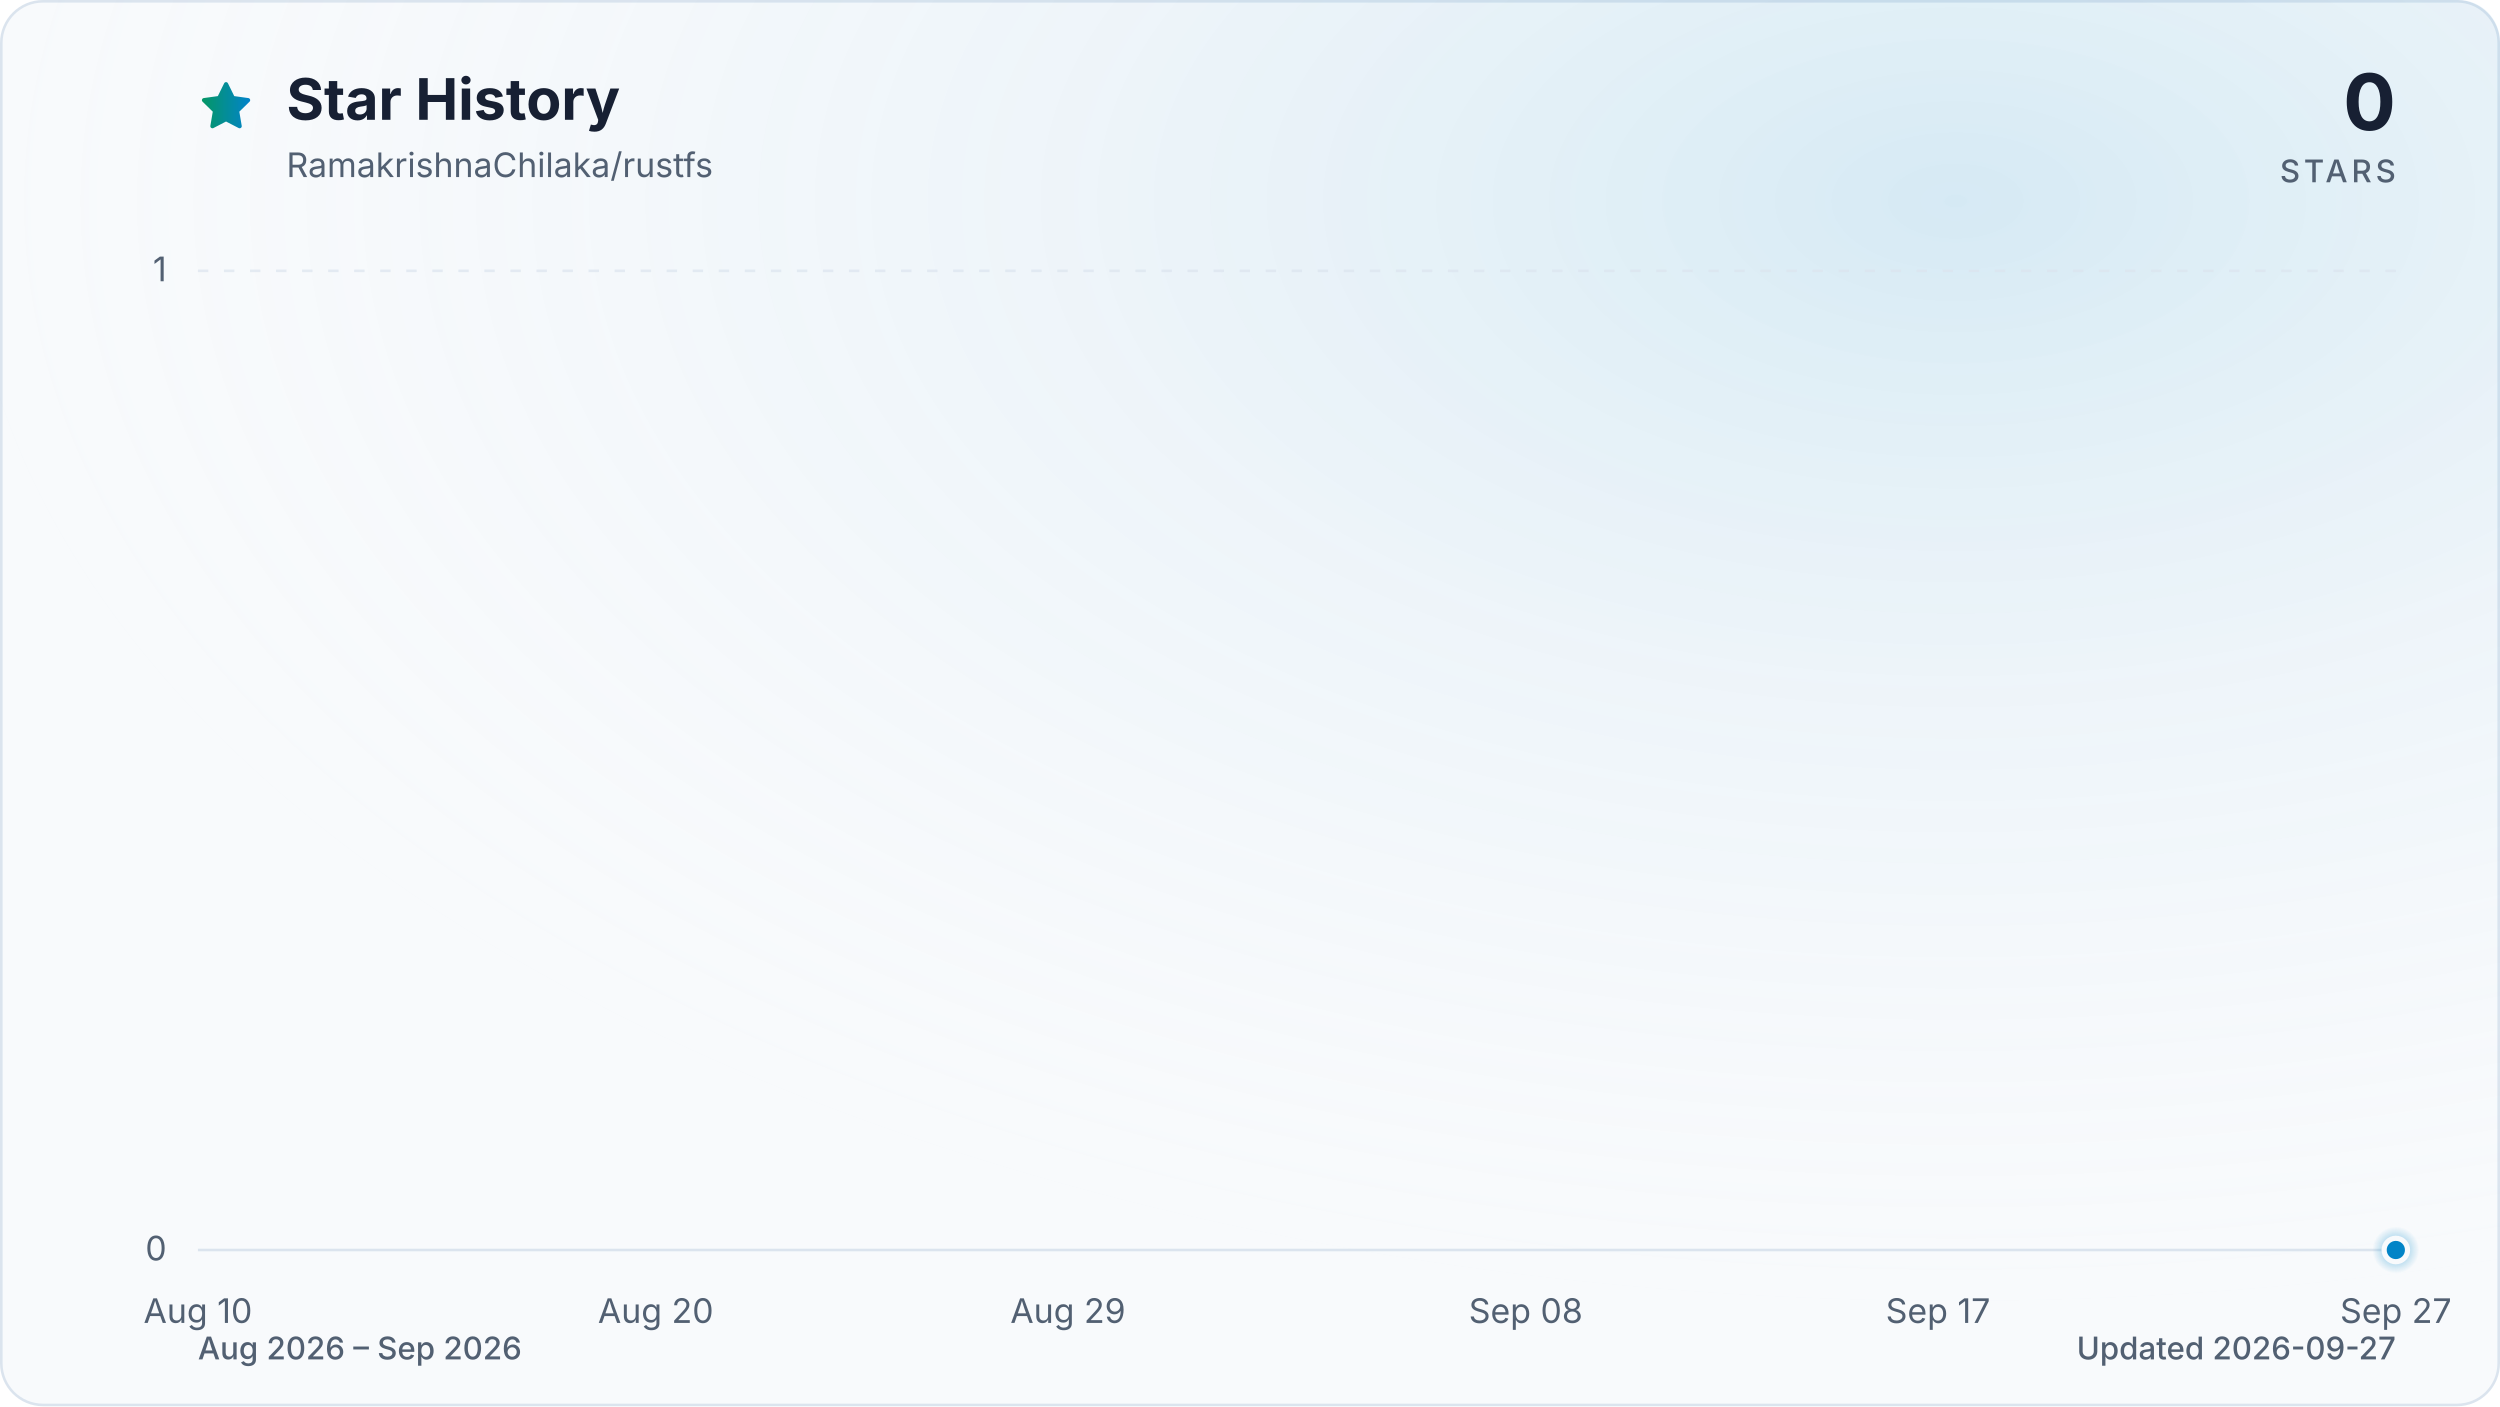
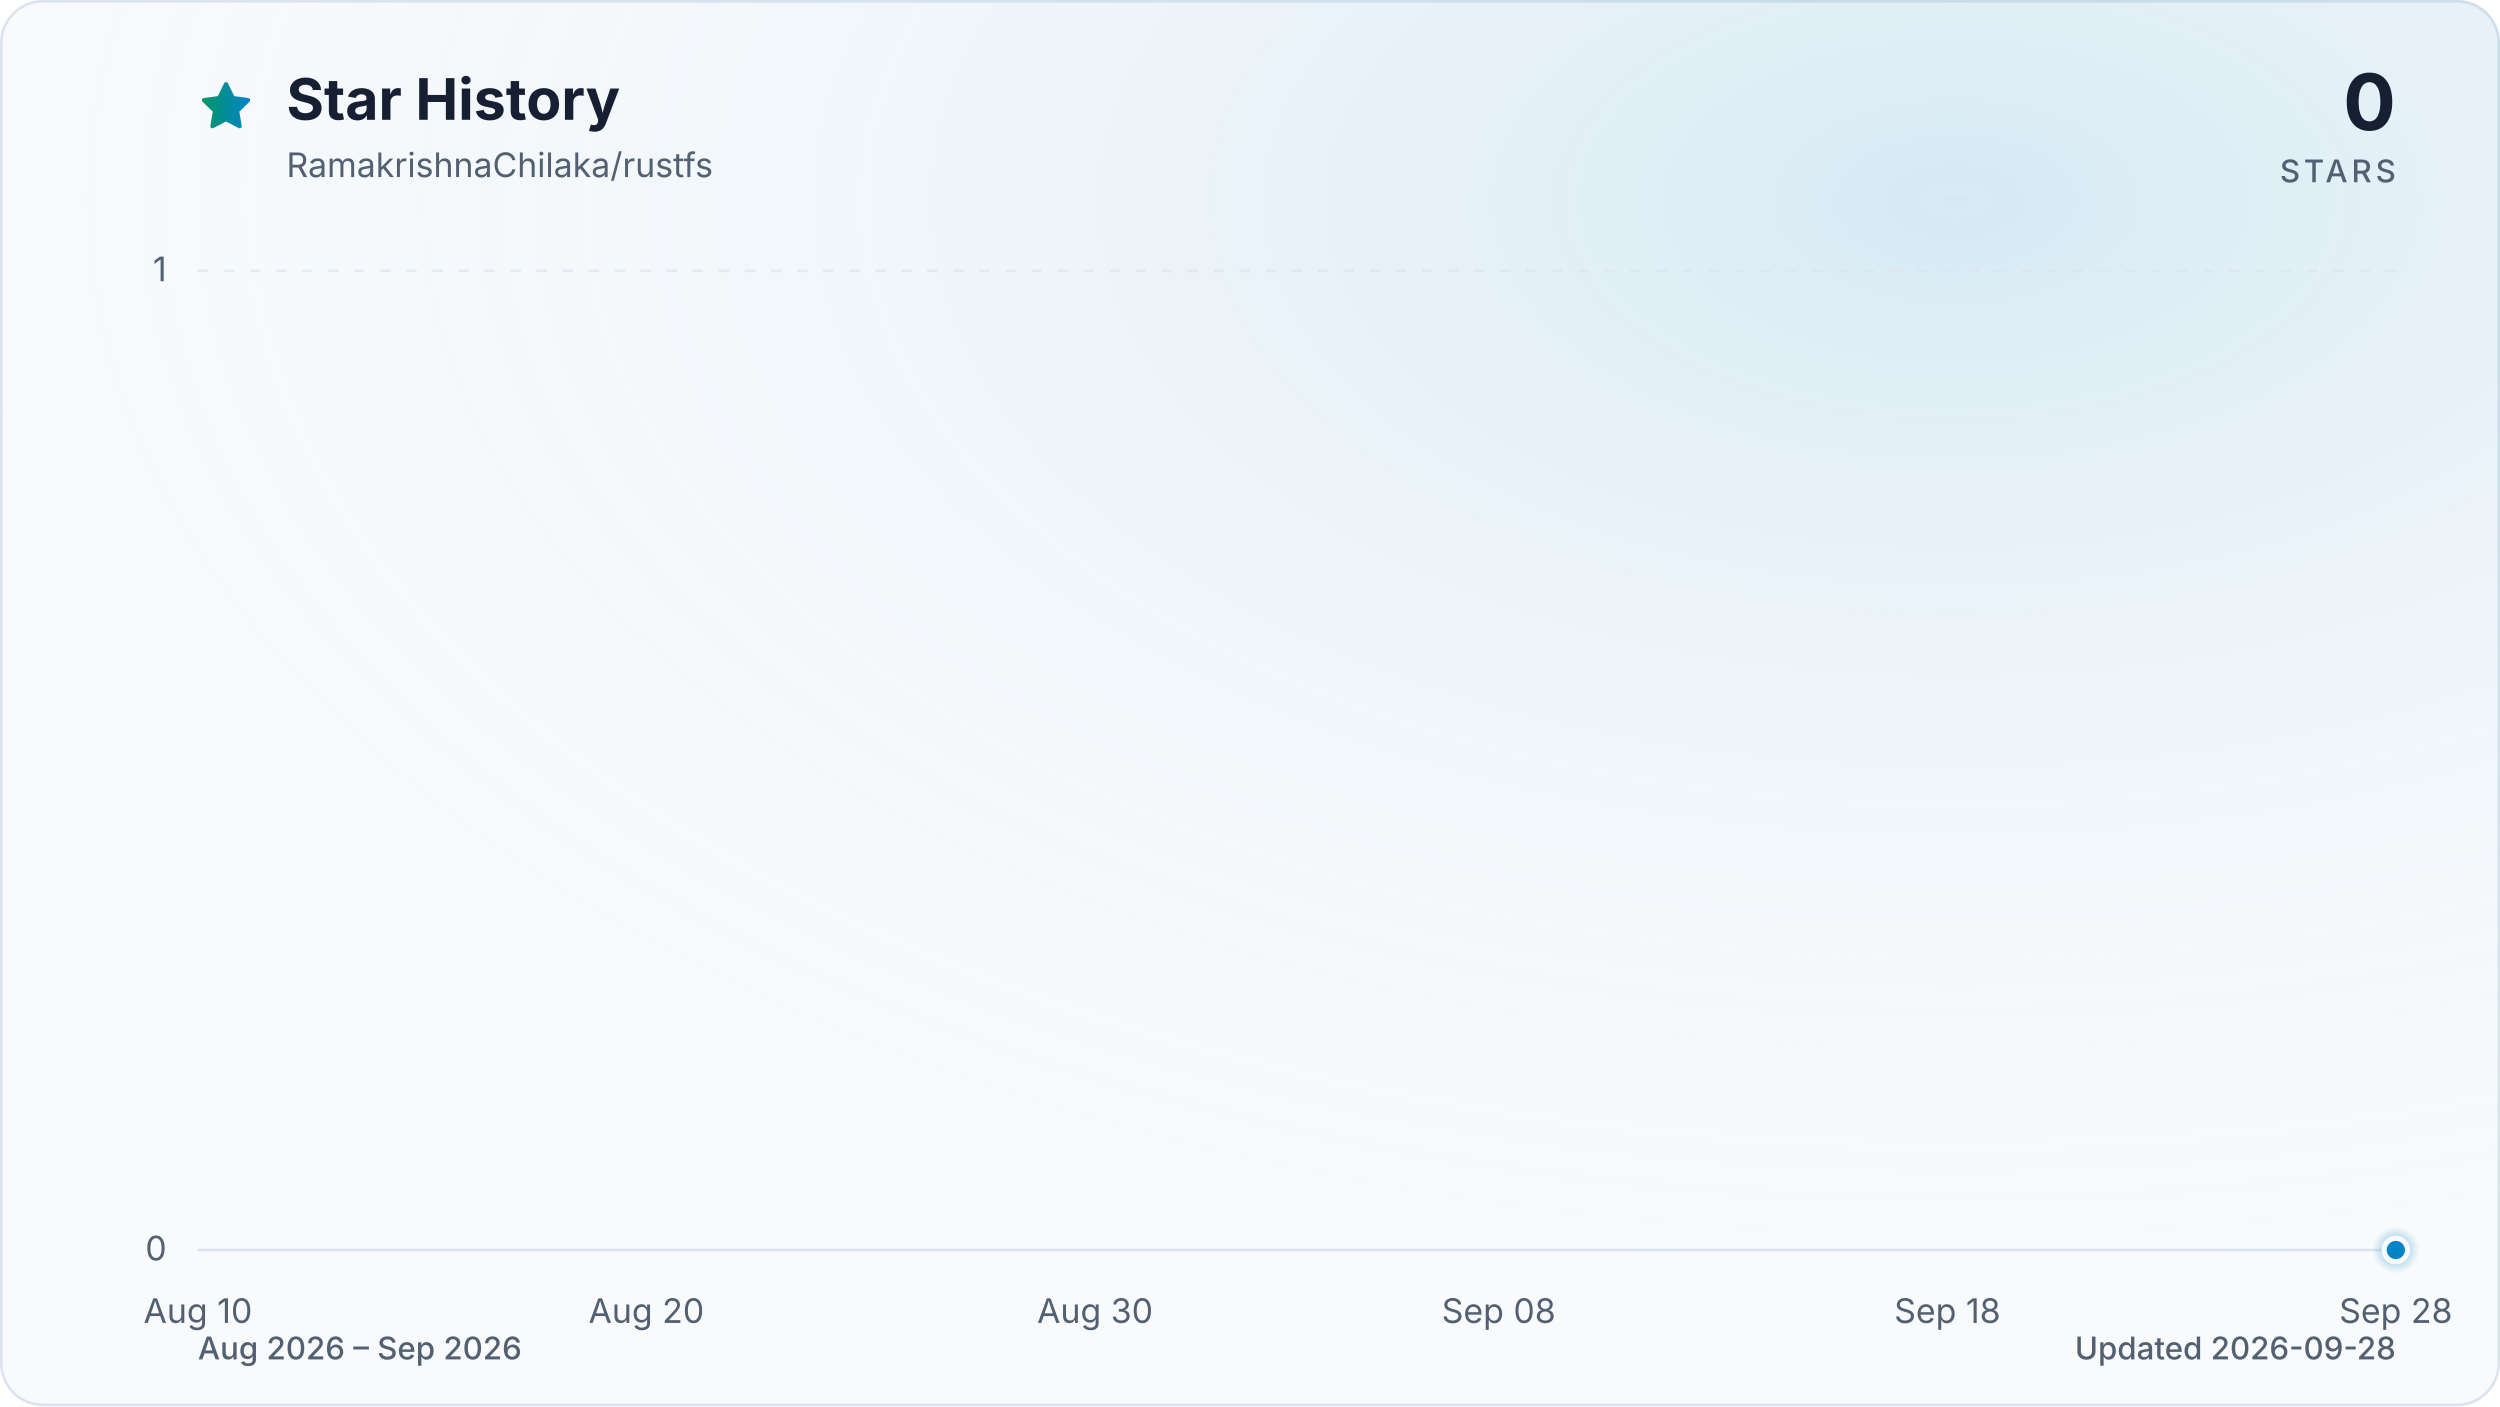
<svg xmlns="http://www.w3.org/2000/svg" viewBox="0 0 960 540" role="img" aria-labelledby="title description" data-style="gradient" data-variant="glow" data-animated="true">
  <defs>
    <linearGradient id="trend" x1="0" y1="0" x2="1" y2="0">
      <stop offset="0%" stop-color="#059669" />
      <stop offset="100%" stop-color="#0284c7" />
    </linearGradient>
    <linearGradient id="area" x1="0" y1="0" x2="0" y2="1">
      <stop offset="0%" stop-color="#059669" stop-opacity="0.30" />
      <stop offset="55%" stop-color="#0284c7" stop-opacity="0.10" />
      <stop offset="100%" stop-color="#0284c7" stop-opacity="0.01" />
    </linearGradient>
    <radialGradient id="marker-halo" cx="50%" cy="50%" r="50%">
      <stop offset="0%" stop-color="#0284c7" stop-opacity="0.55" />
      <stop offset="100%" stop-color="#0284c7" stop-opacity="0" />
    </radialGradient>
    <radialGradient id="surface-glow" cx="78%" cy="14%" r="80%">
      <stop offset="0%" stop-color="#0284c7" stop-opacity="0.14" />
      <stop offset="100%" stop-color="#f8fafc" stop-opacity="0" />
    </radialGradient>
    <filter id="trend-glow" x="-20%" y="-20%" width="140%" height="140%">
      <feGaussianBlur stdDeviation="7" />
    </filter>
  </defs>
  <style>
.trend-enter{transform-box:fill-box;transform-origin:center;animation:trend-enter 520ms cubic-bezier(0.16,1,0.3,1)}
.marker-enter{transform-box:fill-box;transform-origin:center;animation:marker-enter 320ms cubic-bezier(0.16,1,0.3,1) 200ms both}
.marker-pulse{transform-box:fill-box;transform-origin:center;animation:marker-pulse 2.6s ease-out infinite}
@keyframes trend-enter{from{opacity:.35;transform:translateY(10px)}to{opacity:1;transform:translateY(0)}}
@keyframes marker-enter{from{opacity:0;transform:scale(.4)}to{opacity:1;transform:scale(1)}}
@keyframes marker-pulse{0%{opacity:.5;transform:scale(.7)}70%,100%{opacity:0;transform:scale(2.1)}}
@media (prefers-reduced-motion:reduce){.trend-enter,.marker-enter,.marker-pulse{animation:none!important}}
@media (prefers-reduced-motion:reduce){.marker-pulse{opacity:0}}
</style>
  <rect x="0.5" y="0.5" width="959" height="539" fill="#f8fafc" stroke="#dbe4ee" stroke-width="1" rx="16" />
  <rect width="960" height="540" fill="url(#surface-glow)" rx="16" />
  <path d="M12 2.6l2.9 5.9 6.5.9-4.7 4.6 1.1 6.5-5.8-3-5.8 3 1.1-6.5-4.7-4.6 6.5-.9L12 2.6Z" transform="translate(76 30) scale(.9)" fill="url(#trend)" stroke="url(#trend)" stroke-width="1.8" stroke-linejoin="round" aria-hidden="true" />
  <text x="110" y="46" fill="#172033" font-family="ui-sans-serif, system-ui, -apple-system, BlinkMacSystemFont, 'Segoe UI', sans-serif" font-size="22" font-weight="700">Star History</text>
  <text x="110" y="68" fill="#526072" font-family="ui-sans-serif, system-ui, -apple-system, BlinkMacSystemFont, 'Segoe UI', sans-serif" font-size="13">RamakrishnaChilaka/rustfs</text>
  <text x="920" y="50" fill="#172033" font-family="ui-sans-serif, system-ui, -apple-system, BlinkMacSystemFont, 'Segoe UI', sans-serif" font-size="30" font-weight="700" text-anchor="end">0</text>
  <text x="920" y="70" fill="#526072" font-family="ui-sans-serif, system-ui, -apple-system, BlinkMacSystemFont, 'Segoe UI', sans-serif" font-size="12" font-weight="500" letter-spacing="1.5" text-anchor="end">STARS</text>
  <line x1="76" y1="480.0" x2="920" y2="480.0" stroke="#dbe4ee" stroke-width="1" stroke-dasharray="0" opacity="1" />
  <text x="64" y="484.0" fill="#526072" font-family="ui-sans-serif, system-ui, -apple-system, BlinkMacSystemFont, 'Segoe UI', sans-serif" font-size="13" text-anchor="end">0</text>
  <line x1="76" y1="104.0" x2="920" y2="104.0" stroke="#dbe4ee" stroke-width="1" stroke-dasharray="4 6" opacity="0.7" />
  <text x="64" y="108.0" fill="#526072" font-family="ui-sans-serif, system-ui, -apple-system, BlinkMacSystemFont, 'Segoe UI', sans-serif" font-size="13" text-anchor="end">1</text>
  <text x="76.0" y="508" fill="#526072" font-family="ui-sans-serif, system-ui, -apple-system, BlinkMacSystemFont, 'Segoe UI', sans-serif" font-size="13" text-anchor="middle">Aug 10</text>
-   <text x="251.8" y="508" fill="#526072" font-family="ui-sans-serif, system-ui, -apple-system, BlinkMacSystemFont, 'Segoe UI', sans-serif" font-size="13" text-anchor="middle">Aug 20</text>
-   <text x="410.1" y="508" fill="#526072" font-family="ui-sans-serif, system-ui, -apple-system, BlinkMacSystemFont, 'Segoe UI', sans-serif" font-size="13" text-anchor="middle">Aug 29</text>
-   <text x="585.9" y="508" fill="#526072" font-family="ui-sans-serif, system-ui, -apple-system, BlinkMacSystemFont, 'Segoe UI', sans-serif" font-size="13" text-anchor="middle">Sep 08</text>
-   <text x="744.2" y="508" fill="#526072" font-family="ui-sans-serif, system-ui, -apple-system, BlinkMacSystemFont, 'Segoe UI', sans-serif" font-size="13" text-anchor="middle">Sep 17</text>
-   <text x="920.0" y="508" fill="#526072" font-family="ui-sans-serif, system-ui, -apple-system, BlinkMacSystemFont, 'Segoe UI', sans-serif" font-size="13" text-anchor="middle">Sep 27</text>
+   <text x="248.2" y="508" fill="#526072" font-family="ui-sans-serif, system-ui, -apple-system, BlinkMacSystemFont, 'Segoe UI', sans-serif" font-size="13" text-anchor="middle">Aug 20</text>
+   <text x="420.5" y="508" fill="#526072" font-family="ui-sans-serif, system-ui, -apple-system, BlinkMacSystemFont, 'Segoe UI', sans-serif" font-size="13" text-anchor="middle">Aug 30</text>
+   <text x="575.5" y="508" fill="#526072" font-family="ui-sans-serif, system-ui, -apple-system, BlinkMacSystemFont, 'Segoe UI', sans-serif" font-size="13" text-anchor="middle">Sep 08</text>
+   <text x="747.8" y="508" fill="#526072" font-family="ui-sans-serif, system-ui, -apple-system, BlinkMacSystemFont, 'Segoe UI', sans-serif" font-size="13" text-anchor="middle">Sep 18</text>
+   <text x="920.0" y="508" fill="#526072" font-family="ui-sans-serif, system-ui, -apple-system, BlinkMacSystemFont, 'Segoe UI', sans-serif" font-size="13" text-anchor="middle">Sep 28</text>
  <g class="trend-enter">
-     <path d="M 76.0 480.0 C 81.9 480.0, 87.7 480.0, 93.6 480.0 C 99.4 480.0, 105.3 480.0, 111.2 480.0 C 117.0 480.0, 122.9 480.0, 128.8 480.0 C 134.6 480.0, 140.5 480.0, 146.3 480.0 C 152.2 480.0, 158.1 480.0, 163.9 480.0 C 169.8 480.0, 175.6 480.0, 181.5 480.0 C 187.4 480.0, 193.2 480.0, 199.1 480.0 C 204.9 480.0, 210.8 480.0, 216.7 480.0 C 222.5 480.0, 228.4 480.0, 234.3 480.0 C 240.1 480.0, 246.0 480.0, 251.8 480.0 C 257.7 480.0, 263.6 480.0, 269.4 480.0 C 275.3 480.0, 281.1 480.0, 287.0 480.0 C 292.9 480.0, 298.7 480.0, 304.6 480.0 C 310.4 480.0, 316.3 480.0, 322.2 480.0 C 328.0 480.0, 333.9 480.0, 339.8 480.0 C 345.6 480.0, 351.5 480.0, 357.3 480.0 C 363.2 480.0, 369.1 480.0, 374.9 480.0 C 380.8 480.0, 386.6 480.0, 392.5 480.0 C 398.4 480.0, 404.2 480.0, 410.1 480.0 C 415.9 480.0, 421.8 480.0, 427.7 480.0 C 433.5 480.0, 439.4 480.0, 445.3 480.0 C 451.1 480.0, 457.0 480.0, 462.8 480.0 C 468.7 480.0, 474.6 480.0, 480.4 480.0 C 486.3 480.0, 492.1 480.0, 498.0 480.0 C 503.9 480.0, 509.7 480.0, 515.6 480.0 C 521.4 480.0, 527.3 480.0, 533.2 480.0 C 539.0 480.0, 544.9 480.0, 550.8 480.0 C 556.6 480.0, 562.5 480.0, 568.3 480.0 C 574.2 480.0, 580.1 480.0, 585.9 480.0 C 591.8 480.0, 597.6 480.0, 603.5 480.0 C 609.4 480.0, 615.2 480.0, 621.1 480.0 C 626.9 480.0, 632.8 480.0, 638.7 480.0 C 644.5 480.0, 650.4 480.0, 656.3 480.0 C 662.1 480.0, 668.0 480.0, 673.8 480.0 C 679.7 480.0, 685.6 480.0, 691.4 480.0 C 697.3 480.0, 703.1 480.0, 709.0 480.0 C 714.9 480.0, 720.7 480.0, 726.6 480.0 C 732.4 480.0, 738.3 480.0, 744.2 480.0 C 750.0 480.0, 755.9 480.0, 761.8 480.0 C 767.6 480.0, 773.5 480.0, 779.3 480.0 C 785.2 480.0, 791.1 480.0, 796.9 480.0 C 802.8 480.0, 808.6 480.0, 814.5 480.0 C 820.4 480.0, 826.2 480.0, 832.1 480.0 C 837.9 480.0, 843.8 480.0, 849.7 480.0 C 855.5 480.0, 861.4 480.0, 867.3 480.0 C 873.1 480.0, 879.0 480.0, 884.8 480.0 C 890.7 480.0, 896.6 480.0, 902.4 480.0 C 908.3 480.0, 914.1 480.0, 920.0 480.0 L 920.0 480.0 L 76.0 480.0 Z" fill="url(#area)" />
-     <path d="M 76.0 480.0 C 81.9 480.0, 87.7 480.0, 93.6 480.0 C 99.4 480.0, 105.3 480.0, 111.2 480.0 C 117.0 480.0, 122.9 480.0, 128.8 480.0 C 134.6 480.0, 140.5 480.0, 146.3 480.0 C 152.2 480.0, 158.1 480.0, 163.9 480.0 C 169.8 480.0, 175.6 480.0, 181.5 480.0 C 187.4 480.0, 193.2 480.0, 199.1 480.0 C 204.9 480.0, 210.8 480.0, 216.7 480.0 C 222.5 480.0, 228.4 480.0, 234.3 480.0 C 240.1 480.0, 246.0 480.0, 251.8 480.0 C 257.7 480.0, 263.6 480.0, 269.4 480.0 C 275.3 480.0, 281.1 480.0, 287.0 480.0 C 292.9 480.0, 298.7 480.0, 304.6 480.0 C 310.4 480.0, 316.3 480.0, 322.2 480.0 C 328.0 480.0, 333.9 480.0, 339.8 480.0 C 345.6 480.0, 351.5 480.0, 357.3 480.0 C 363.2 480.0, 369.1 480.0, 374.9 480.0 C 380.8 480.0, 386.6 480.0, 392.5 480.0 C 398.4 480.0, 404.2 480.0, 410.1 480.0 C 415.9 480.0, 421.8 480.0, 427.7 480.0 C 433.5 480.0, 439.4 480.0, 445.3 480.0 C 451.1 480.0, 457.0 480.0, 462.8 480.0 C 468.7 480.0, 474.6 480.0, 480.4 480.0 C 486.3 480.0, 492.1 480.0, 498.0 480.0 C 503.9 480.0, 509.7 480.0, 515.6 480.0 C 521.4 480.0, 527.3 480.0, 533.2 480.0 C 539.0 480.0, 544.9 480.0, 550.8 480.0 C 556.6 480.0, 562.5 480.0, 568.3 480.0 C 574.2 480.0, 580.1 480.0, 585.9 480.0 C 591.8 480.0, 597.6 480.0, 603.5 480.0 C 609.4 480.0, 615.2 480.0, 621.1 480.0 C 626.9 480.0, 632.8 480.0, 638.7 480.0 C 644.5 480.0, 650.4 480.0, 656.3 480.0 C 662.1 480.0, 668.0 480.0, 673.8 480.0 C 679.7 480.0, 685.6 480.0, 691.4 480.0 C 697.3 480.0, 703.1 480.0, 709.0 480.0 C 714.9 480.0, 720.7 480.0, 726.6 480.0 C 732.4 480.0, 738.3 480.0, 744.2 480.0 C 750.0 480.0, 755.9 480.0, 761.8 480.0 C 767.6 480.0, 773.5 480.0, 779.3 480.0 C 785.2 480.0, 791.1 480.0, 796.9 480.0 C 802.8 480.0, 808.6 480.0, 814.5 480.0 C 820.4 480.0, 826.2 480.0, 832.1 480.0 C 837.9 480.0, 843.8 480.0, 849.7 480.0 C 855.5 480.0, 861.4 480.0, 867.3 480.0 C 873.1 480.0, 879.0 480.0, 884.8 480.0 C 890.7 480.0, 896.6 480.0, 902.4 480.0 C 908.3 480.0, 914.1 480.0, 920.0 480.0" fill="none" stroke="url(#trend)" stroke-width="12" stroke-linecap="round" stroke-linejoin="round" opacity="0.16" filter="url(#trend-glow)" />
-     <path d="M 76.0 480.0 C 81.9 480.0, 87.7 480.0, 93.6 480.0 C 99.4 480.0, 105.3 480.0, 111.2 480.0 C 117.0 480.0, 122.9 480.0, 128.8 480.0 C 134.6 480.0, 140.5 480.0, 146.3 480.0 C 152.2 480.0, 158.1 480.0, 163.9 480.0 C 169.8 480.0, 175.6 480.0, 181.5 480.0 C 187.4 480.0, 193.2 480.0, 199.1 480.0 C 204.9 480.0, 210.8 480.0, 216.7 480.0 C 222.5 480.0, 228.4 480.0, 234.3 480.0 C 240.1 480.0, 246.0 480.0, 251.8 480.0 C 257.7 480.0, 263.6 480.0, 269.4 480.0 C 275.3 480.0, 281.1 480.0, 287.0 480.0 C 292.9 480.0, 298.7 480.0, 304.6 480.0 C 310.4 480.0, 316.3 480.0, 322.2 480.0 C 328.0 480.0, 333.9 480.0, 339.8 480.0 C 345.6 480.0, 351.5 480.0, 357.3 480.0 C 363.2 480.0, 369.1 480.0, 374.9 480.0 C 380.8 480.0, 386.6 480.0, 392.5 480.0 C 398.4 480.0, 404.2 480.0, 410.1 480.0 C 415.9 480.0, 421.8 480.0, 427.7 480.0 C 433.5 480.0, 439.4 480.0, 445.3 480.0 C 451.1 480.0, 457.0 480.0, 462.8 480.0 C 468.7 480.0, 474.6 480.0, 480.4 480.0 C 486.3 480.0, 492.1 480.0, 498.0 480.0 C 503.9 480.0, 509.7 480.0, 515.6 480.0 C 521.4 480.0, 527.3 480.0, 533.2 480.0 C 539.0 480.0, 544.9 480.0, 550.8 480.0 C 556.6 480.0, 562.5 480.0, 568.3 480.0 C 574.2 480.0, 580.1 480.0, 585.9 480.0 C 591.8 480.0, 597.6 480.0, 603.5 480.0 C 609.4 480.0, 615.2 480.0, 621.1 480.0 C 626.9 480.0, 632.8 480.0, 638.7 480.0 C 644.5 480.0, 650.4 480.0, 656.3 480.0 C 662.1 480.0, 668.0 480.0, 673.8 480.0 C 679.7 480.0, 685.6 480.0, 691.4 480.0 C 697.3 480.0, 703.1 480.0, 709.0 480.0 C 714.9 480.0, 720.7 480.0, 726.6 480.0 C 732.4 480.0, 738.3 480.0, 744.2 480.0 C 750.0 480.0, 755.9 480.0, 761.8 480.0 C 767.6 480.0, 773.5 480.0, 779.3 480.0 C 785.2 480.0, 791.1 480.0, 796.9 480.0 C 802.8 480.0, 808.6 480.0, 814.5 480.0 C 820.4 480.0, 826.2 480.0, 832.1 480.0 C 837.9 480.0, 843.8 480.0, 849.7 480.0 C 855.5 480.0, 861.4 480.0, 867.3 480.0 C 873.1 480.0, 879.0 480.0, 884.8 480.0 C 890.7 480.0, 896.6 480.0, 902.4 480.0 C 908.3 480.0, 914.1 480.0, 920.0 480.0" fill="none" stroke="url(#trend)" stroke-width="3" stroke-linecap="round" stroke-linejoin="round" />
+     <path d="M 76.0 480.0 C 81.7 480.0, 87.5 480.0, 93.2 480.0 C 99.0 480.0, 104.7 480.0, 110.4 480.0 C 116.2 480.0, 121.9 480.0, 127.7 480.0 C 133.4 480.0, 139.2 480.0, 144.9 480.0 C 150.6 480.0, 156.4 480.0, 162.1 480.0 C 167.9 480.0, 173.6 480.0, 179.3 480.0 C 185.1 480.0, 190.8 480.0, 196.6 480.0 C 202.3 480.0, 208.1 480.0, 213.8 480.0 C 219.5 480.0, 225.3 480.0, 231.0 480.0 C 236.8 480.0, 242.5 480.0, 248.2 480.0 C 254.0 480.0, 259.7 480.0, 265.5 480.0 C 271.2 480.0, 277.0 480.0, 282.7 480.0 C 288.4 480.0, 294.2 480.0, 299.9 480.0 C 305.7 480.0, 311.4 480.0, 317.1 480.0 C 322.9 480.0, 328.6 480.0, 334.4 480.0 C 340.1 480.0, 345.9 480.0, 351.6 480.0 C 357.3 480.0, 363.1 480.0, 368.8 480.0 C 374.6 480.0, 380.3 480.0, 386.0 480.0 C 391.8 480.0, 397.5 480.0, 403.3 480.0 C 409.0 480.0, 414.7 480.0, 420.5 480.0 C 426.2 480.0, 432.0 480.0, 437.7 480.0 C 443.5 480.0, 449.2 480.0, 454.9 480.0 C 460.7 480.0, 466.4 480.0, 472.2 480.0 C 477.9 480.0, 483.6 480.0, 489.4 480.0 C 495.1 480.0, 500.9 480.0, 506.6 480.0 C 512.4 480.0, 518.1 480.0, 523.8 480.0 C 529.6 480.0, 535.3 480.0, 541.1 480.0 C 546.8 480.0, 552.5 480.0, 558.3 480.0 C 564.0 480.0, 569.8 480.0, 575.5 480.0 C 581.3 480.0, 587.0 480.0, 592.7 480.0 C 598.5 480.0, 604.2 480.0, 610.0 480.0 C 615.7 480.0, 621.4 480.0, 627.2 480.0 C 632.9 480.0, 638.7 480.0, 644.4 480.0 C 650.1 480.0, 655.9 480.0, 661.6 480.0 C 667.4 480.0, 673.1 480.0, 678.9 480.0 C 684.6 480.0, 690.3 480.0, 696.1 480.0 C 701.8 480.0, 707.6 480.0, 713.3 480.0 C 719.0 480.0, 724.8 480.0, 730.5 480.0 C 736.3 480.0, 742.0 480.0, 747.8 480.0 C 753.5 480.0, 759.2 480.0, 765.0 480.0 C 770.7 480.0, 776.5 480.0, 782.2 480.0 C 787.9 480.0, 793.7 480.0, 799.4 480.0 C 805.2 480.0, 810.9 480.0, 816.7 480.0 C 822.4 480.0, 828.1 480.0, 833.9 480.0 C 839.6 480.0, 845.4 480.0, 851.1 480.0 C 856.8 480.0, 862.6 480.0, 868.3 480.0 C 874.1 480.0, 879.8 480.0, 885.6 480.0 C 891.3 480.0, 897.0 480.0, 902.8 480.0 C 908.5 480.0, 914.3 480.0, 920.0 480.0 L 920.0 480.0 L 76.0 480.0 Z" fill="url(#area)" />
+     <path d="M 76.0 480.0 C 81.7 480.0, 87.5 480.0, 93.2 480.0 C 99.0 480.0, 104.7 480.0, 110.4 480.0 C 116.2 480.0, 121.9 480.0, 127.7 480.0 C 133.4 480.0, 139.2 480.0, 144.9 480.0 C 150.6 480.0, 156.4 480.0, 162.1 480.0 C 167.9 480.0, 173.6 480.0, 179.3 480.0 C 185.1 480.0, 190.8 480.0, 196.6 480.0 C 202.3 480.0, 208.1 480.0, 213.8 480.0 C 219.5 480.0, 225.3 480.0, 231.0 480.0 C 236.8 480.0, 242.5 480.0, 248.2 480.0 C 254.0 480.0, 259.7 480.0, 265.5 480.0 C 271.2 480.0, 277.0 480.0, 282.7 480.0 C 288.4 480.0, 294.2 480.0, 299.9 480.0 C 305.7 480.0, 311.4 480.0, 317.1 480.0 C 322.9 480.0, 328.6 480.0, 334.4 480.0 C 340.1 480.0, 345.9 480.0, 351.6 480.0 C 357.3 480.0, 363.1 480.0, 368.8 480.0 C 374.6 480.0, 380.3 480.0, 386.0 480.0 C 391.8 480.0, 397.5 480.0, 403.3 480.0 C 409.0 480.0, 414.7 480.0, 420.5 480.0 C 426.2 480.0, 432.0 480.0, 437.7 480.0 C 443.5 480.0, 449.2 480.0, 454.9 480.0 C 460.7 480.0, 466.4 480.0, 472.2 480.0 C 477.9 480.0, 483.6 480.0, 489.4 480.0 C 495.1 480.0, 500.9 480.0, 506.6 480.0 C 512.4 480.0, 518.1 480.0, 523.8 480.0 C 529.6 480.0, 535.3 480.0, 541.1 480.0 C 546.8 480.0, 552.5 480.0, 558.3 480.0 C 564.0 480.0, 569.8 480.0, 575.5 480.0 C 581.3 480.0, 587.0 480.0, 592.7 480.0 C 598.5 480.0, 604.2 480.0, 610.0 480.0 C 615.7 480.0, 621.4 480.0, 627.2 480.0 C 632.9 480.0, 638.7 480.0, 644.4 480.0 C 650.1 480.0, 655.9 480.0, 661.6 480.0 C 667.4 480.0, 673.1 480.0, 678.9 480.0 C 684.6 480.0, 690.3 480.0, 696.1 480.0 C 701.8 480.0, 707.6 480.0, 713.3 480.0 C 719.0 480.0, 724.8 480.0, 730.5 480.0 C 736.3 480.0, 742.0 480.0, 747.8 480.0 C 753.5 480.0, 759.2 480.0, 765.0 480.0 C 770.7 480.0, 776.5 480.0, 782.2 480.0 C 787.9 480.0, 793.7 480.0, 799.4 480.0 C 805.2 480.0, 810.9 480.0, 816.7 480.0 C 822.4 480.0, 828.1 480.0, 833.9 480.0 C 839.6 480.0, 845.4 480.0, 851.1 480.0 C 856.8 480.0, 862.6 480.0, 868.3 480.0 C 874.1 480.0, 879.8 480.0, 885.6 480.0 C 891.3 480.0, 897.0 480.0, 902.8 480.0 C 908.5 480.0, 914.3 480.0, 920.0 480.0" fill="none" stroke="url(#trend)" stroke-width="12" stroke-linecap="round" stroke-linejoin="round" opacity="0.16" filter="url(#trend-glow)" />
+     <path d="M 76.0 480.0 C 81.7 480.0, 87.5 480.0, 93.2 480.0 C 99.0 480.0, 104.7 480.0, 110.4 480.0 C 116.2 480.0, 121.9 480.0, 127.7 480.0 C 133.4 480.0, 139.2 480.0, 144.9 480.0 C 150.6 480.0, 156.4 480.0, 162.1 480.0 C 167.9 480.0, 173.6 480.0, 179.3 480.0 C 185.1 480.0, 190.8 480.0, 196.6 480.0 C 202.3 480.0, 208.1 480.0, 213.8 480.0 C 219.5 480.0, 225.3 480.0, 231.0 480.0 C 236.8 480.0, 242.5 480.0, 248.2 480.0 C 254.0 480.0, 259.7 480.0, 265.5 480.0 C 271.2 480.0, 277.0 480.0, 282.7 480.0 C 288.4 480.0, 294.2 480.0, 299.9 480.0 C 305.7 480.0, 311.4 480.0, 317.1 480.0 C 322.9 480.0, 328.6 480.0, 334.4 480.0 C 340.1 480.0, 345.9 480.0, 351.6 480.0 C 357.3 480.0, 363.1 480.0, 368.8 480.0 C 374.6 480.0, 380.3 480.0, 386.0 480.0 C 391.8 480.0, 397.5 480.0, 403.3 480.0 C 409.0 480.0, 414.7 480.0, 420.5 480.0 C 426.2 480.0, 432.0 480.0, 437.7 480.0 C 443.5 480.0, 449.2 480.0, 454.9 480.0 C 460.7 480.0, 466.4 480.0, 472.2 480.0 C 477.9 480.0, 483.6 480.0, 489.4 480.0 C 495.1 480.0, 500.9 480.0, 506.6 480.0 C 512.4 480.0, 518.1 480.0, 523.8 480.0 C 529.6 480.0, 535.3 480.0, 541.1 480.0 C 546.8 480.0, 552.5 480.0, 558.3 480.0 C 564.0 480.0, 569.8 480.0, 575.5 480.0 C 581.3 480.0, 587.0 480.0, 592.7 480.0 C 598.5 480.0, 604.2 480.0, 610.0 480.0 C 615.7 480.0, 621.4 480.0, 627.2 480.0 C 632.9 480.0, 638.7 480.0, 644.4 480.0 C 650.1 480.0, 655.9 480.0, 661.6 480.0 C 667.4 480.0, 673.1 480.0, 678.9 480.0 C 684.6 480.0, 690.3 480.0, 696.1 480.0 C 701.8 480.0, 707.6 480.0, 713.3 480.0 C 719.0 480.0, 724.8 480.0, 730.5 480.0 C 736.3 480.0, 742.0 480.0, 747.8 480.0 C 753.5 480.0, 759.2 480.0, 765.0 480.0 C 770.7 480.0, 776.5 480.0, 782.2 480.0 C 787.9 480.0, 793.7 480.0, 799.4 480.0 C 805.2 480.0, 810.9 480.0, 816.7 480.0 C 822.4 480.0, 828.1 480.0, 833.9 480.0 C 839.6 480.0, 845.4 480.0, 851.1 480.0 C 856.8 480.0, 862.6 480.0, 868.3 480.0 C 874.1 480.0, 879.8 480.0, 885.6 480.0 C 891.3 480.0, 897.0 480.0, 902.8 480.0 C 908.5 480.0, 914.3 480.0, 920.0 480.0" fill="none" stroke="url(#trend)" stroke-width="3" stroke-linecap="round" stroke-linejoin="round" />
  </g>
  <g class="marker-enter">
    <circle class="marker-pulse" cx="920.0" cy="480.0" r="9" fill="url(#marker-halo)" />
    <circle cx="920.0" cy="480.0" r="4.5" fill="#0284c7" stroke="#f8fafc" stroke-width="2" />
  </g>
  <text x="76" y="522" fill="#526072" font-family="ui-sans-serif, system-ui, -apple-system, BlinkMacSystemFont, 'Segoe UI', sans-serif" font-size="12" font-weight="500">Aug 2026 – Sep 2026</text>
-   <text x="920" y="522" fill="#526072" font-family="ui-sans-serif, system-ui, -apple-system, BlinkMacSystemFont, 'Segoe UI', sans-serif" font-size="12" font-weight="500" text-anchor="end">Updated 2026-09-27</text>
+   <text x="920" y="522" fill="#526072" font-family="ui-sans-serif, system-ui, -apple-system, BlinkMacSystemFont, 'Segoe UI', sans-serif" font-size="12" font-weight="500" text-anchor="end">Updated 2026-09-28</text>
</svg>
